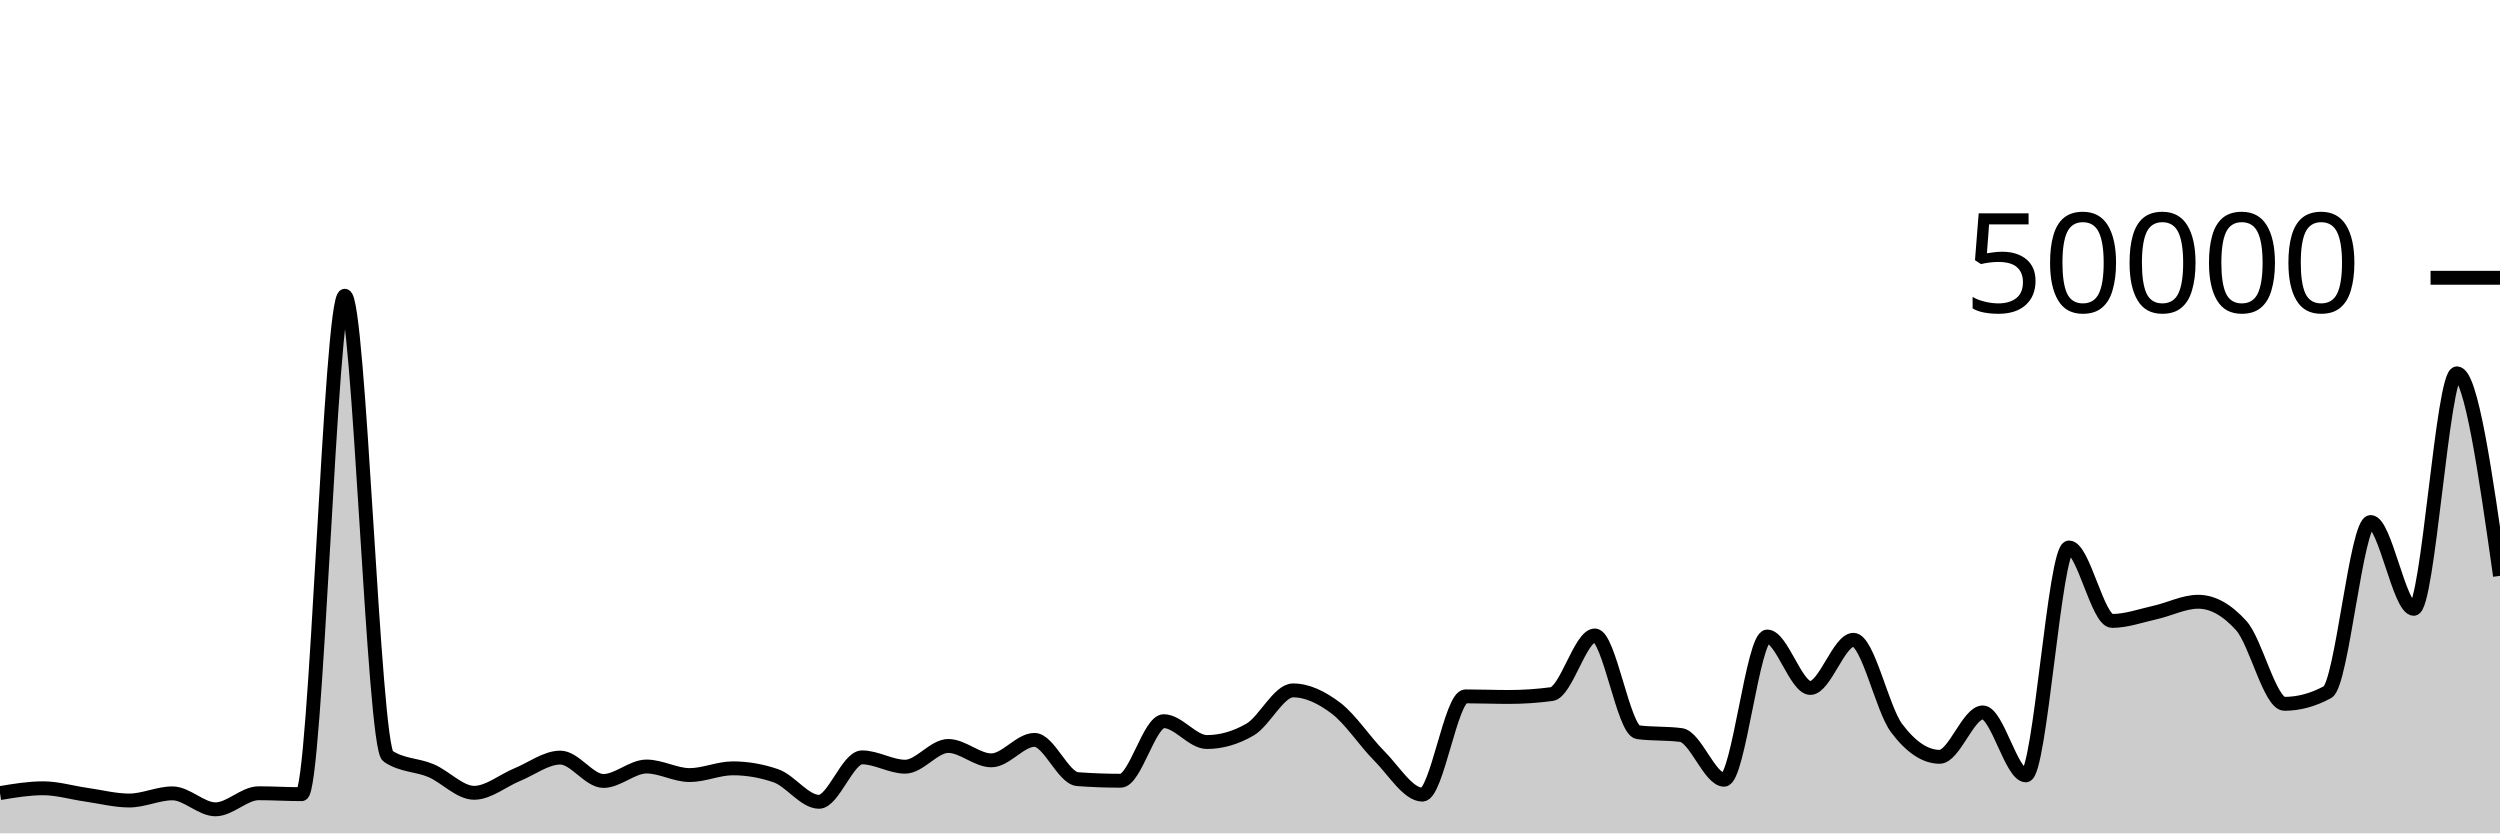
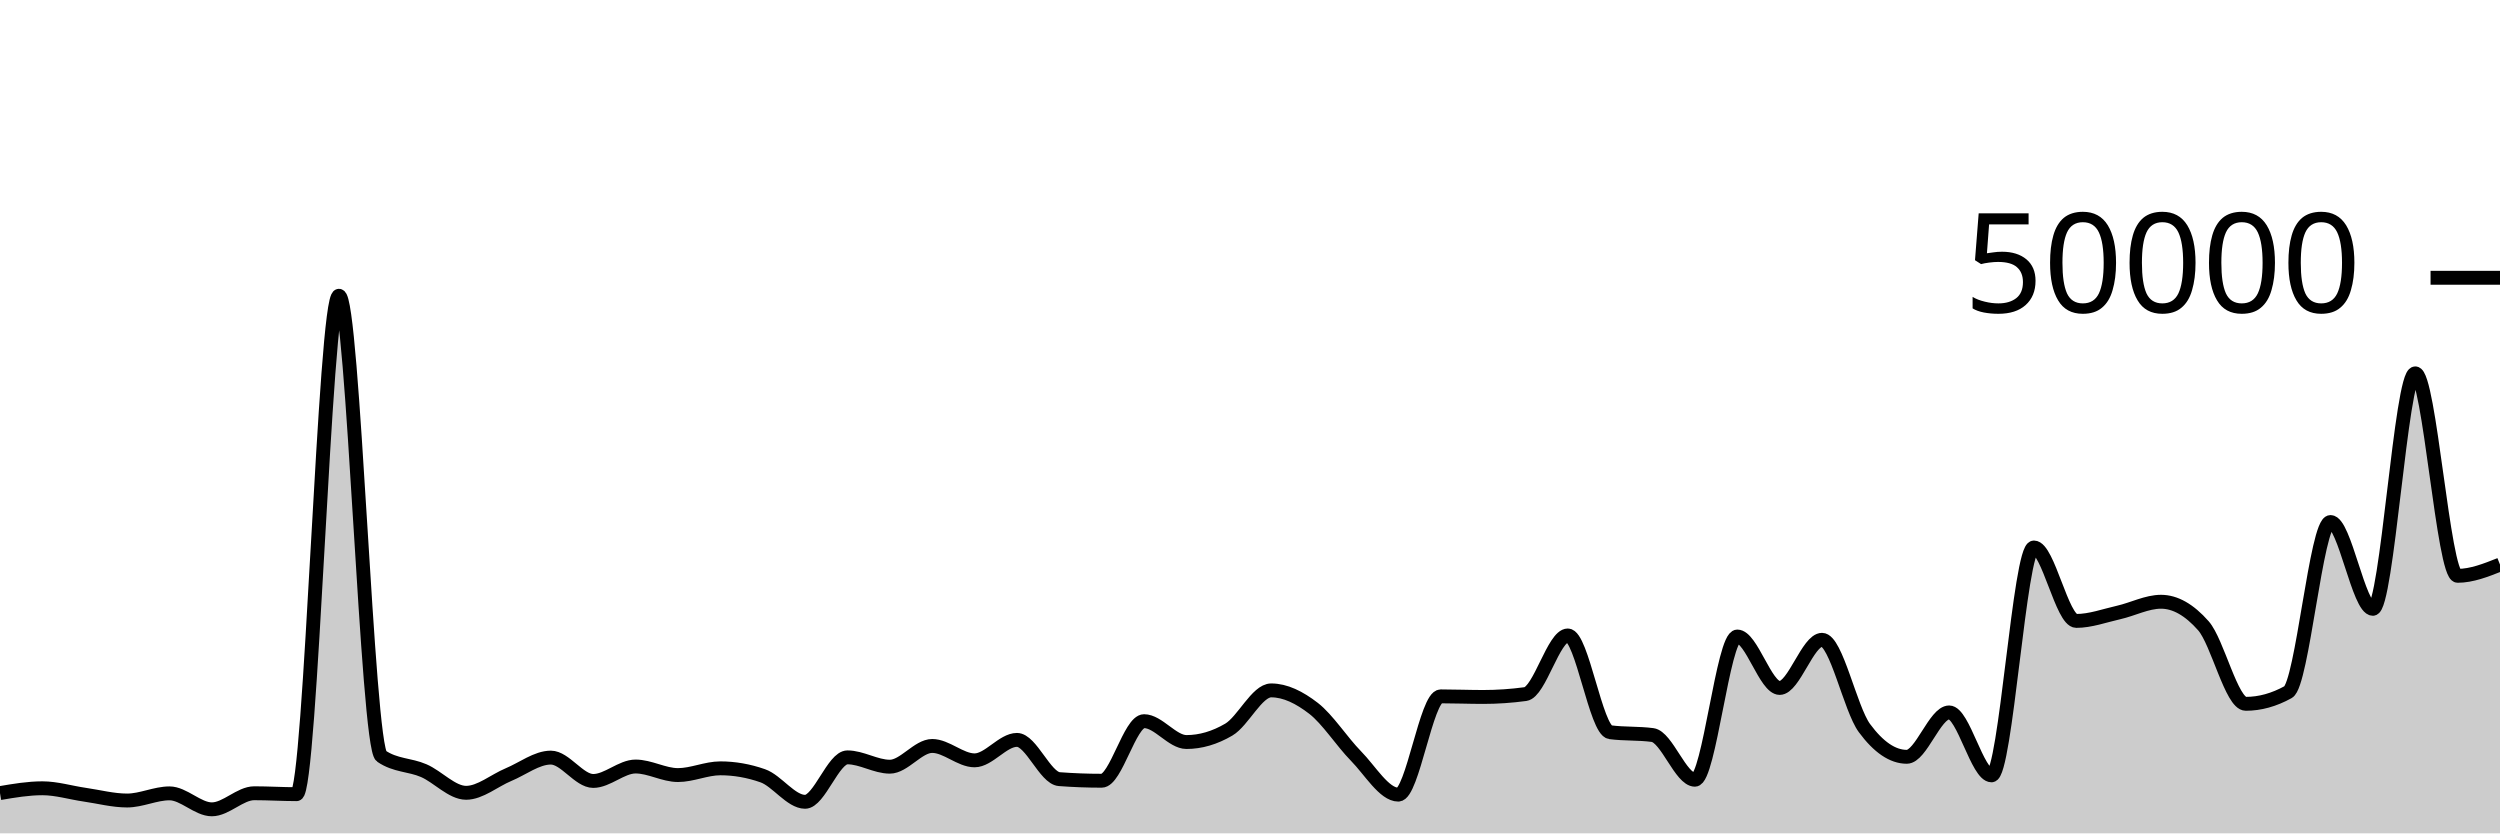
<svg xmlns="http://www.w3.org/2000/svg" viewBox="0 0 180 60">
  <g transform="translate(0,20)">
-     <path class="area" fill="rgba(0, 0, 0, 0.2)" d="M0,37.102C1.034,36.929,2.069,36.756,3.103,36.756C4.138,36.756,5.172,37.072,6.207,37.218C7.241,37.365,8.276,37.637,9.31,37.637C10.345,37.637,11.379,37.122,12.414,37.122C13.448,37.122,14.483,38.272,15.517,38.272C16.552,38.272,17.586,37.114,18.621,37.114C19.655,37.114,20.69,37.18,21.724,37.18C22.759,37.18,23.793,1.294,24.828,1.294C25.862,1.294,26.897,33.746,27.931,34.442C28.966,35.138,30,35.046,31.034,35.486C32.069,35.926,33.103,37.082,34.138,37.082C35.172,37.082,36.207,36.197,37.241,35.774C38.276,35.352,39.31,34.547,40.345,34.547C41.379,34.547,42.414,36.229,43.448,36.229C44.483,36.229,45.517,35.189,46.552,35.189C47.586,35.189,48.621,35.805,49.655,35.805C50.69,35.805,51.724,35.32,52.759,35.32C53.793,35.32,54.828,35.498,55.862,35.854C56.897,36.209,57.931,37.73,58.966,37.73C60,37.73,61.034,34.53,62.069,34.53C63.103,34.53,64.138,35.202,65.172,35.202C66.207,35.202,67.241,33.709,68.276,33.709C69.31,33.709,70.345,34.745,71.379,34.745C72.414,34.745,73.448,33.272,74.483,33.272C75.517,33.272,76.552,36.022,77.586,36.098C78.621,36.175,79.655,36.213,80.69,36.213C81.724,36.213,82.759,31.924,83.793,31.924C84.828,31.924,85.862,33.426,86.897,33.426C87.931,33.426,88.966,33.128,90,32.531C91.034,31.934,92.069,29.708,93.103,29.708C94.138,29.708,95.172,30.216,96.207,31.002C97.241,31.789,98.276,33.394,99.31,34.429C100.345,35.464,101.379,37.214,102.414,37.214C103.448,37.214,104.483,30.138,105.517,30.138C106.552,30.138,107.586,30.181,108.621,30.181C109.655,30.181,110.69,30.112,111.724,29.974C112.759,29.835,113.793,25.752,114.828,25.752C115.862,25.752,116.897,32.586,117.931,32.72C118.966,32.854,120,32.787,121.034,32.922C122.069,33.056,123.103,36.141,124.138,36.141C125.172,36.141,126.207,25.829,127.241,25.829C128.276,25.829,129.31,29.533,130.345,29.533C131.379,29.533,132.414,26.066,133.448,26.066C134.483,26.066,135.517,31.039,136.552,32.419C137.586,33.799,138.621,34.49,139.655,34.49C140.69,34.49,141.724,31.294,142.759,31.294C143.793,31.294,144.828,35.826,145.862,35.826C146.897,35.826,147.931,19.418,148.966,19.418C150,19.418,151.034,24.706,152.069,24.706C153.103,24.706,154.138,24.328,155.172,24.098C156.207,23.867,157.241,23.326,158.276,23.326C159.31,23.326,160.345,23.902,161.379,25.055C162.414,26.208,163.448,30.675,164.483,30.675C165.517,30.675,166.552,30.394,167.586,29.831C168.621,29.269,169.655,17.585,170.69,17.585C171.724,17.585,172.759,23.835,173.793,23.835C174.828,23.835,175.862,6.881,176.897,6.881C177.931,6.881,178.966,14.17,180,21.459L180,40C178.966,40,177.931,40,176.897,40C175.862,40,174.828,40,173.793,40C172.759,40,171.724,40,170.69,40C169.655,40,168.621,40,167.586,40C166.552,40,165.517,40,164.483,40C163.448,40,162.414,40,161.379,40C160.345,40,159.31,40,158.276,40C157.241,40,156.207,40,155.172,40C154.138,40,153.103,40,152.069,40C151.034,40,150,40,148.966,40C147.931,40,146.897,40,145.862,40C144.828,40,143.793,40,142.759,40C141.724,40,140.69,40,139.655,40C138.621,40,137.586,40,136.552,40C135.517,40,134.483,40,133.448,40C132.414,40,131.379,40,130.345,40C129.31,40,128.276,40,127.241,40C126.207,40,125.172,40,124.138,40C123.103,40,122.069,40,121.034,40C120,40,118.966,40,117.931,40C116.897,40,115.862,40,114.828,40C113.793,40,112.759,40,111.724,40C110.69,40,109.655,40,108.621,40C107.586,40,106.552,40,105.517,40C104.483,40,103.448,40,102.414,40C101.379,40,100.345,40,99.31,40C98.276,40,97.241,40,96.207,40C95.172,40,94.138,40,93.103,40C92.069,40,91.034,40,90,40C88.966,40,87.931,40,86.897,40C85.862,40,84.828,40,83.793,40C82.759,40,81.724,40,80.69,40C79.655,40,78.621,40,77.586,40C76.552,40,75.517,40,74.483,40C73.448,40,72.414,40,71.379,40C70.345,40,69.31,40,68.276,40C67.241,40,66.207,40,65.172,40C64.138,40,63.103,40,62.069,40C61.034,40,60,40,58.966,40C57.931,40,56.897,40,55.862,40C54.828,40,53.793,40,52.759,40C51.724,40,50.69,40,49.655,40C48.621,40,47.586,40,46.552,40C45.517,40,44.483,40,43.448,40C42.414,40,41.379,40,40.345,40C39.31,40,38.276,40,37.241,40C36.207,40,35.172,40,34.138,40C33.103,40,32.069,40,31.034,40C30,40,28.966,40,27.931,40C26.897,40,25.862,40,24.828,40C23.793,40,22.759,40,21.724,40C20.69,40,19.655,40,18.621,40C17.586,40,16.552,40,15.517,40C14.483,40,13.448,40,12.414,40C11.379,40,10.345,40,9.31,40C8.276,40,7.241,40,6.207,40C5.172,40,4.138,40,3.103,40C2.069,40,1.034,40,0,40Z" />
-     <path class="line" stroke="black" fill="none" d="M0,37.102C1.034,36.929,2.069,36.756,3.103,36.756C4.138,36.756,5.172,37.072,6.207,37.218C7.241,37.365,8.276,37.637,9.31,37.637C10.345,37.637,11.379,37.122,12.414,37.122C13.448,37.122,14.483,38.272,15.517,38.272C16.552,38.272,17.586,37.114,18.621,37.114C19.655,37.114,20.69,37.18,21.724,37.18C22.759,37.18,23.793,1.294,24.828,1.294C25.862,1.294,26.897,33.746,27.931,34.442C28.966,35.138,30,35.046,31.034,35.486C32.069,35.926,33.103,37.082,34.138,37.082C35.172,37.082,36.207,36.197,37.241,35.774C38.276,35.352,39.31,34.547,40.345,34.547C41.379,34.547,42.414,36.229,43.448,36.229C44.483,36.229,45.517,35.189,46.552,35.189C47.586,35.189,48.621,35.805,49.655,35.805C50.69,35.805,51.724,35.32,52.759,35.32C53.793,35.32,54.828,35.498,55.862,35.854C56.897,36.209,57.931,37.73,58.966,37.73C60,37.73,61.034,34.53,62.069,34.53C63.103,34.53,64.138,35.202,65.172,35.202C66.207,35.202,67.241,33.709,68.276,33.709C69.31,33.709,70.345,34.745,71.379,34.745C72.414,34.745,73.448,33.272,74.483,33.272C75.517,33.272,76.552,36.022,77.586,36.098C78.621,36.175,79.655,36.213,80.69,36.213C81.724,36.213,82.759,31.924,83.793,31.924C84.828,31.924,85.862,33.426,86.897,33.426C87.931,33.426,88.966,33.128,90,32.531C91.034,31.934,92.069,29.708,93.103,29.708C94.138,29.708,95.172,30.216,96.207,31.002C97.241,31.789,98.276,33.394,99.31,34.429C100.345,35.464,101.379,37.214,102.414,37.214C103.448,37.214,104.483,30.138,105.517,30.138C106.552,30.138,107.586,30.181,108.621,30.181C109.655,30.181,110.69,30.112,111.724,29.974C112.759,29.835,113.793,25.752,114.828,25.752C115.862,25.752,116.897,32.586,117.931,32.72C118.966,32.854,120,32.787,121.034,32.922C122.069,33.056,123.103,36.141,124.138,36.141C125.172,36.141,126.207,25.829,127.241,25.829C128.276,25.829,129.31,29.533,130.345,29.533C131.379,29.533,132.414,26.066,133.448,26.066C134.483,26.066,135.517,31.039,136.552,32.419C137.586,33.799,138.621,34.49,139.655,34.49C140.69,34.49,141.724,31.294,142.759,31.294C143.793,31.294,144.828,35.826,145.862,35.826C146.897,35.826,147.931,19.418,148.966,19.418C150,19.418,151.034,24.706,152.069,24.706C153.103,24.706,154.138,24.328,155.172,24.098C156.207,23.867,157.241,23.326,158.276,23.326C159.31,23.326,160.345,23.902,161.379,25.055C162.414,26.208,163.448,30.675,164.483,30.675C165.517,30.675,166.552,30.394,167.586,29.831C168.621,29.269,169.655,17.585,170.69,17.585C171.724,17.585,172.759,23.835,173.793,23.835C174.828,23.835,175.862,6.881,176.897,6.881C177.931,6.881,178.966,14.17,180,21.459" />
+     <path class="area" fill="rgba(0, 0, 0, 0.2)" d="M0,37.102C1.017,36.929,2.034,36.756,3.051,36.756C4.068,36.756,5.085,37.072,6.102,37.218C7.119,37.365,8.136,37.637,9.153,37.637C10.169,37.637,11.186,37.122,12.203,37.122C13.22,37.122,14.237,38.272,15.254,38.272C16.271,38.272,17.288,37.114,18.305,37.114C19.322,37.114,20.339,37.18,21.356,37.18C22.373,37.18,23.39,1.294,24.407,1.294C25.424,1.294,26.441,33.746,27.458,34.442C28.475,35.138,29.492,35.046,30.508,35.486C31.525,35.926,32.542,37.082,33.559,37.082C34.576,37.082,35.593,36.197,36.61,35.774C37.627,35.352,38.644,34.547,39.661,34.547C40.678,34.547,41.695,36.229,42.712,36.229C43.729,36.229,44.746,35.189,45.763,35.189C46.78,35.189,47.797,35.805,48.814,35.805C49.831,35.805,50.847,35.32,51.864,35.32C52.881,35.32,53.898,35.498,54.915,35.854C55.932,36.209,56.949,37.73,57.966,37.73C58.983,37.73,60,34.53,61.017,34.53C62.034,34.53,63.051,35.202,64.068,35.202C65.085,35.202,66.102,33.709,67.119,33.709C68.136,33.709,69.153,34.745,70.169,34.745C71.186,34.745,72.203,33.272,73.22,33.272C74.237,33.272,75.254,36.022,76.271,36.098C77.288,36.175,78.305,36.213,79.322,36.213C80.339,36.213,81.356,31.924,82.373,31.924C83.39,31.924,84.407,33.426,85.424,33.426C86.441,33.426,87.458,33.128,88.475,32.531C89.492,31.934,90.508,29.708,91.525,29.708C92.542,29.708,93.559,30.216,94.576,31.002C95.593,31.789,96.61,33.394,97.627,34.429C98.644,35.464,99.661,37.214,100.678,37.214C101.695,37.214,102.712,30.138,103.729,30.138C104.746,30.138,105.763,30.181,106.78,30.181C107.797,30.181,108.814,30.112,109.831,29.974C110.847,29.835,111.864,25.752,112.881,25.752C113.898,25.752,114.915,32.586,115.932,32.72C116.949,32.854,117.966,32.787,118.983,32.922C120,33.056,121.017,36.141,122.034,36.141C123.051,36.141,124.068,25.829,125.085,25.829C126.102,25.829,127.119,29.533,128.136,29.533C129.153,29.533,130.169,26.066,131.186,26.066C132.203,26.066,133.22,31.039,134.237,32.419C135.254,33.799,136.271,34.49,137.288,34.49C138.305,34.49,139.322,31.294,140.339,31.294C141.356,31.294,142.373,35.826,143.39,35.826C144.407,35.826,145.424,19.418,146.441,19.418C147.458,19.418,148.475,24.706,149.492,24.706C150.508,24.706,151.525,24.328,152.542,24.098C153.559,23.867,154.576,23.326,155.593,23.326C156.61,23.326,157.627,23.902,158.644,25.055C159.661,26.208,160.678,30.675,161.695,30.675C162.712,30.675,163.729,30.394,164.746,29.831C165.763,29.269,166.78,17.585,167.797,17.585C168.814,17.585,169.831,23.835,170.847,23.835C171.864,23.835,172.881,6.881,173.898,6.881C174.915,6.881,175.932,21.459,176.949,21.459C177.966,21.459,178.983,21.055,180,20.651L180,40C178.983,40,177.966,40,176.949,40C175.932,40,174.915,40,173.898,40C172.881,40,171.864,40,170.847,40C169.831,40,168.814,40,167.797,40C166.78,40,165.763,40,164.746,40C163.729,40,162.712,40,161.695,40C160.678,40,159.661,40,158.644,40C157.627,40,156.61,40,155.593,40C154.576,40,153.559,40,152.542,40C151.525,40,150.508,40,149.492,40C148.475,40,147.458,40,146.441,40C145.424,40,144.407,40,143.39,40C142.373,40,141.356,40,140.339,40C139.322,40,138.305,40,137.288,40C136.271,40,135.254,40,134.237,40C133.22,40,132.203,40,131.186,40C130.169,40,129.153,40,128.136,40C127.119,40,126.102,40,125.085,40C124.068,40,123.051,40,122.034,40C121.017,40,120,40,118.983,40C117.966,40,116.949,40,115.932,40C114.915,40,113.898,40,112.881,40C111.864,40,110.847,40,109.831,40C108.814,40,107.797,40,106.78,40C105.763,40,104.746,40,103.729,40C102.712,40,101.695,40,100.678,40C99.661,40,98.644,40,97.627,40C96.61,40,95.593,40,94.576,40C93.559,40,92.542,40,91.525,40C90.508,40,89.492,40,88.475,40C87.458,40,86.441,40,85.424,40C84.407,40,83.39,40,82.373,40C81.356,40,80.339,40,79.322,40C78.305,40,77.288,40,76.271,40C75.254,40,74.237,40,73.22,40C72.203,40,71.186,40,70.169,40C69.153,40,68.136,40,67.119,40C66.102,40,65.085,40,64.068,40C63.051,40,62.034,40,61.017,40C60,40,58.983,40,57.966,40C56.949,40,55.932,40,54.915,40C53.898,40,52.881,40,51.864,40C50.847,40,49.831,40,48.814,40C47.797,40,46.78,40,45.763,40C44.746,40,43.729,40,42.712,40C41.695,40,40.678,40,39.661,40C38.644,40,37.627,40,36.61,40C35.593,40,34.576,40,33.559,40C32.542,40,31.525,40,30.508,40C29.492,40,28.475,40,27.458,40C26.441,40,25.424,40,24.407,40C23.39,40,22.373,40,21.356,40C20.339,40,19.322,40,18.305,40C17.288,40,16.271,40,15.254,40C14.237,40,13.22,40,12.203,40C11.186,40,10.169,40,9.153,40C8.136,40,7.119,40,6.102,40C5.085,40,4.068,40,3.051,40C2.034,40,1.017,40,0,40Z" />
+     <path class="line" stroke="black" fill="none" d="M0,37.102C1.017,36.929,2.034,36.756,3.051,36.756C4.068,36.756,5.085,37.072,6.102,37.218C7.119,37.365,8.136,37.637,9.153,37.637C10.169,37.637,11.186,37.122,12.203,37.122C13.22,37.122,14.237,38.272,15.254,38.272C16.271,38.272,17.288,37.114,18.305,37.114C19.322,37.114,20.339,37.18,21.356,37.18C22.373,37.18,23.39,1.294,24.407,1.294C25.424,1.294,26.441,33.746,27.458,34.442C28.475,35.138,29.492,35.046,30.508,35.486C31.525,35.926,32.542,37.082,33.559,37.082C34.576,37.082,35.593,36.197,36.61,35.774C37.627,35.352,38.644,34.547,39.661,34.547C40.678,34.547,41.695,36.229,42.712,36.229C43.729,36.229,44.746,35.189,45.763,35.189C46.78,35.189,47.797,35.805,48.814,35.805C49.831,35.805,50.847,35.32,51.864,35.32C52.881,35.32,53.898,35.498,54.915,35.854C55.932,36.209,56.949,37.73,57.966,37.73C58.983,37.73,60,34.53,61.017,34.53C62.034,34.53,63.051,35.202,64.068,35.202C65.085,35.202,66.102,33.709,67.119,33.709C68.136,33.709,69.153,34.745,70.169,34.745C71.186,34.745,72.203,33.272,73.22,33.272C74.237,33.272,75.254,36.022,76.271,36.098C77.288,36.175,78.305,36.213,79.322,36.213C80.339,36.213,81.356,31.924,82.373,31.924C83.39,31.924,84.407,33.426,85.424,33.426C86.441,33.426,87.458,33.128,88.475,32.531C89.492,31.934,90.508,29.708,91.525,29.708C92.542,29.708,93.559,30.216,94.576,31.002C95.593,31.789,96.61,33.394,97.627,34.429C98.644,35.464,99.661,37.214,100.678,37.214C101.695,37.214,102.712,30.138,103.729,30.138C104.746,30.138,105.763,30.181,106.78,30.181C107.797,30.181,108.814,30.112,109.831,29.974C110.847,29.835,111.864,25.752,112.881,25.752C113.898,25.752,114.915,32.586,115.932,32.72C116.949,32.854,117.966,32.787,118.983,32.922C120,33.056,121.017,36.141,122.034,36.141C123.051,36.141,124.068,25.829,125.085,25.829C126.102,25.829,127.119,29.533,128.136,29.533C129.153,29.533,130.169,26.066,131.186,26.066C132.203,26.066,133.22,31.039,134.237,32.419C135.254,33.799,136.271,34.49,137.288,34.49C138.305,34.49,139.322,31.294,140.339,31.294C141.356,31.294,142.373,35.826,143.39,35.826C144.407,35.826,145.424,19.418,146.441,19.418C147.458,19.418,148.475,24.706,149.492,24.706C150.508,24.706,151.525,24.328,152.542,24.098C153.559,23.867,154.576,23.326,155.593,23.326C156.61,23.326,157.627,23.902,158.644,25.055C159.661,26.208,160.678,30.675,161.695,30.675C162.712,30.675,163.729,30.394,164.746,29.831C165.763,29.269,166.78,17.585,167.797,17.585C168.814,17.585,169.831,23.835,170.847,23.835C171.864,23.835,172.881,6.881,173.898,6.881C174.915,6.881,175.932,21.459,176.949,21.459C177.966,21.459,178.983,21.055,180,20.651" />
    <path class="axis-ceiling" stroke-width="1" stroke="black" fill="none" d="M175,0L180,0" />
    <text class="axis-ceiling-label" font-family="sans-serif" text-anchor="end" font-size="10px" x="170" y="2.5">50000</text>
  </g>
</svg>
